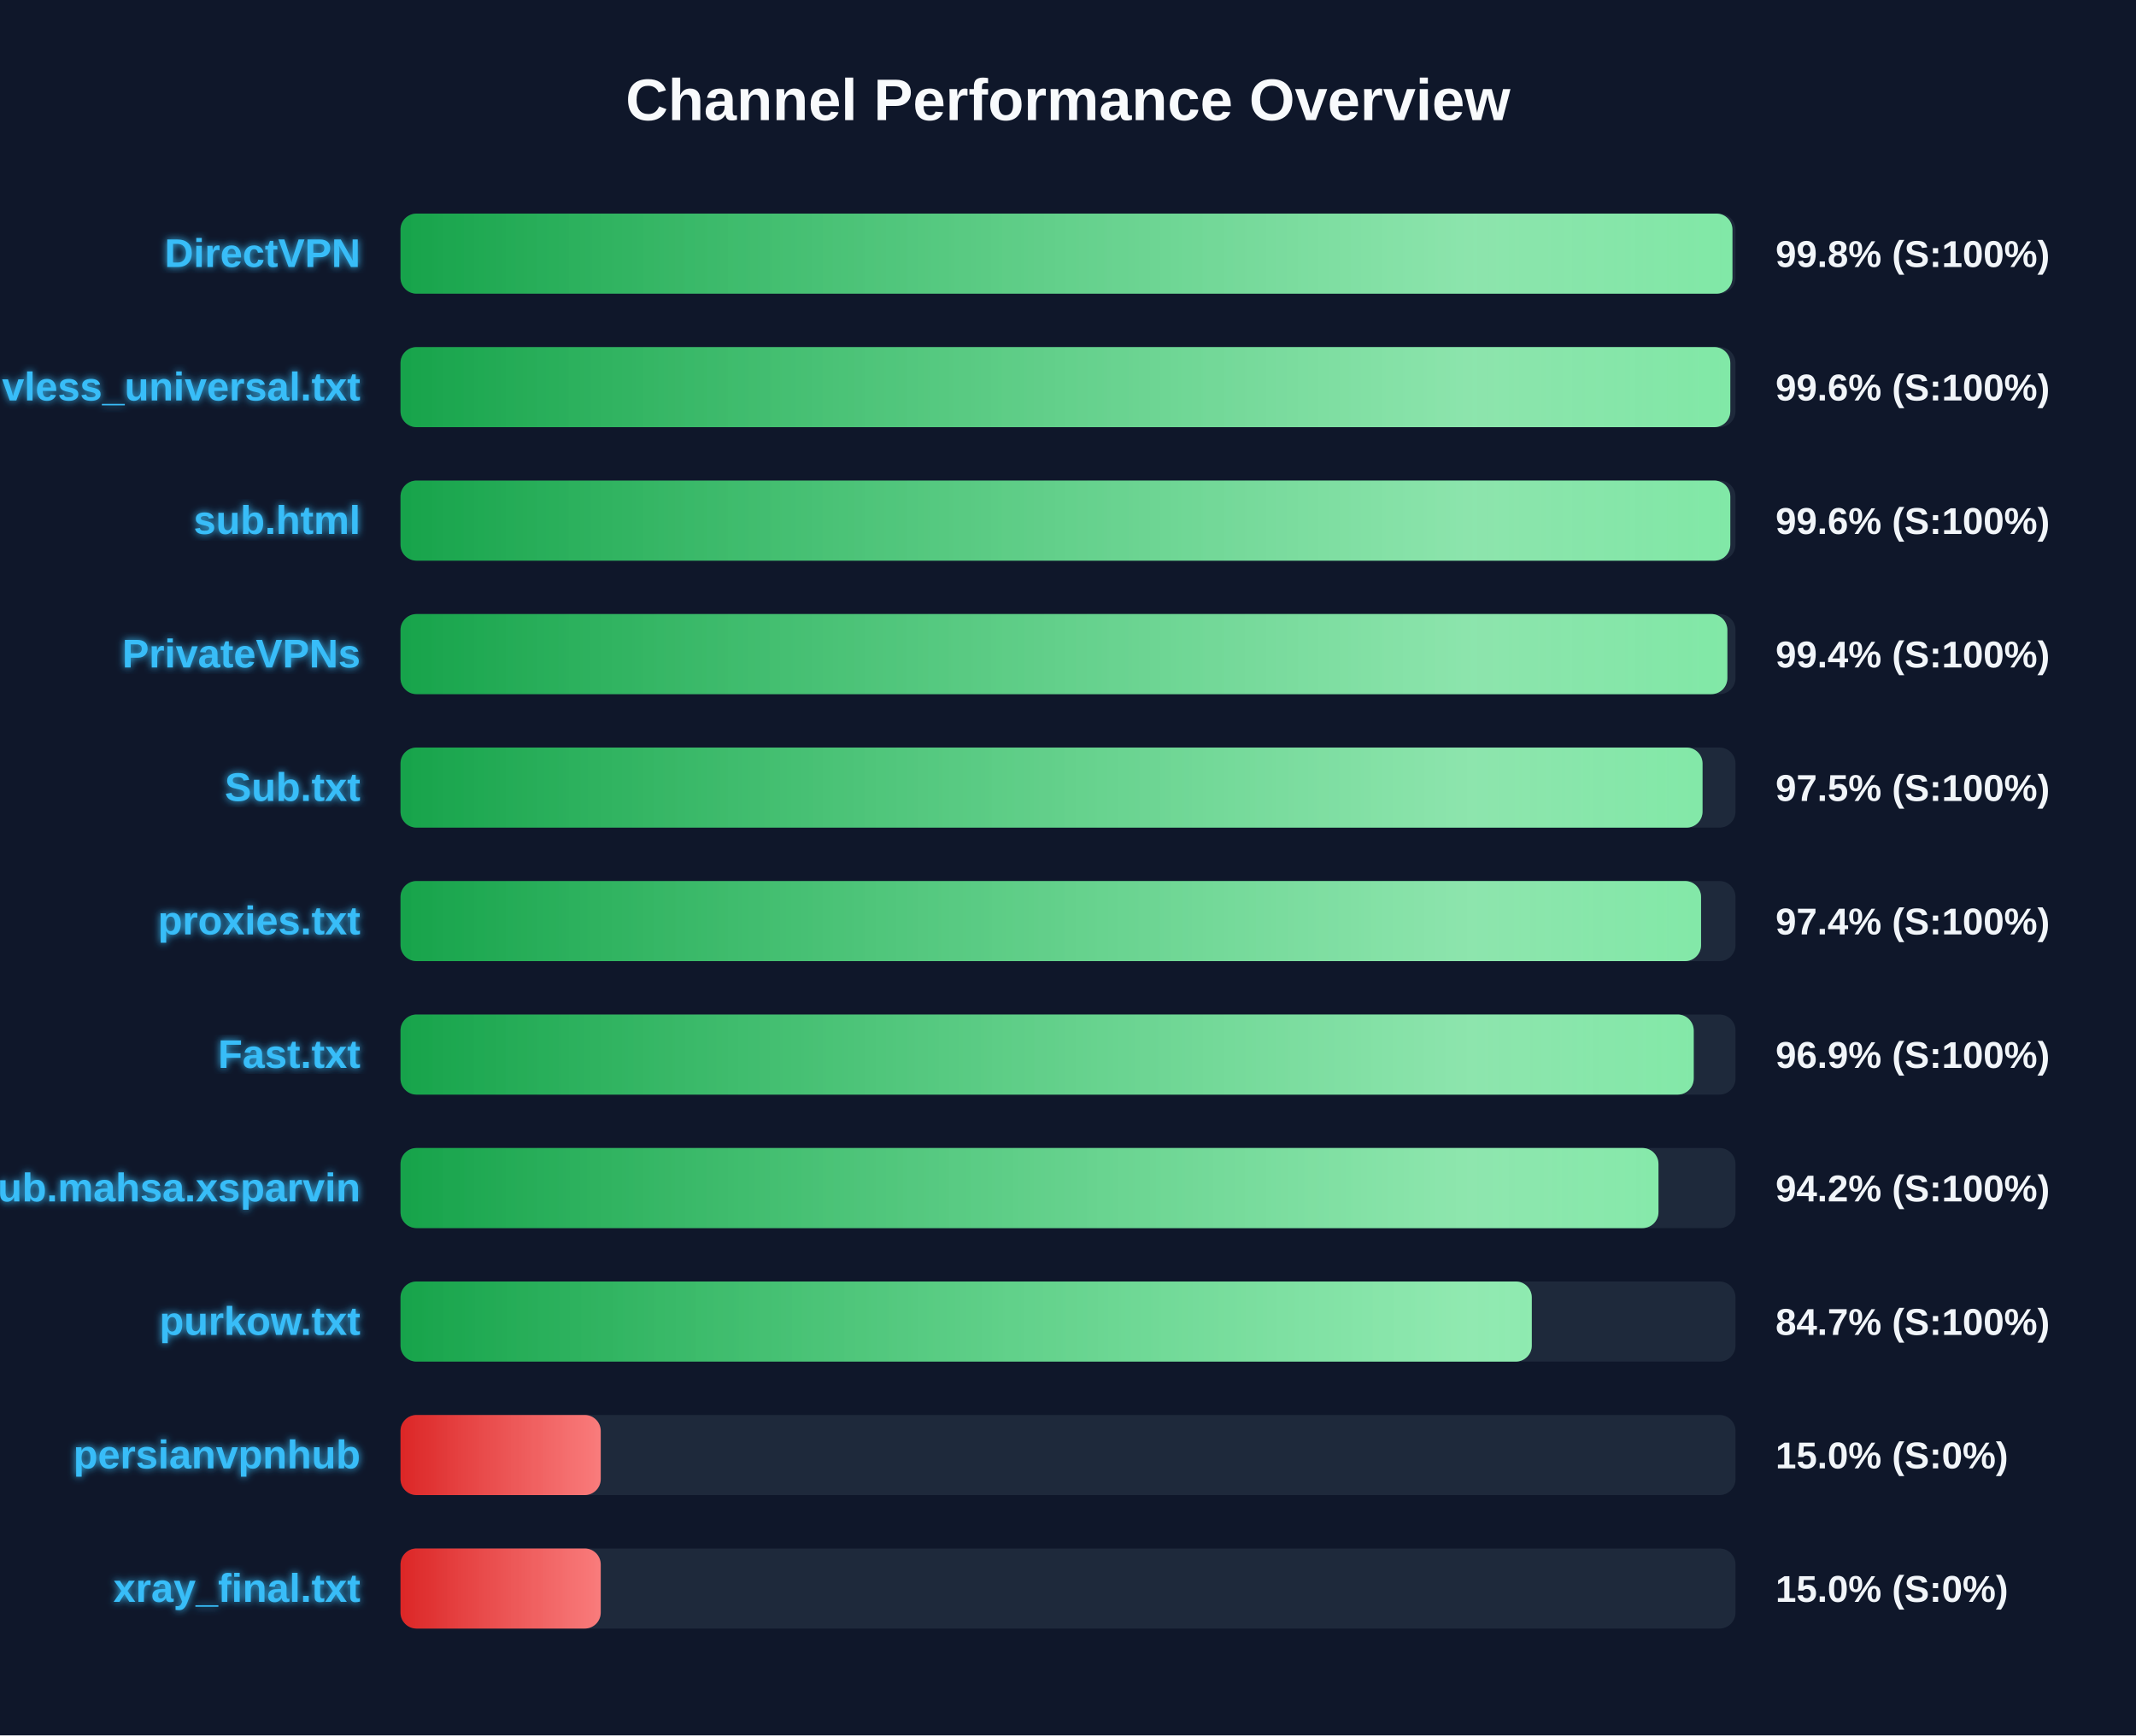
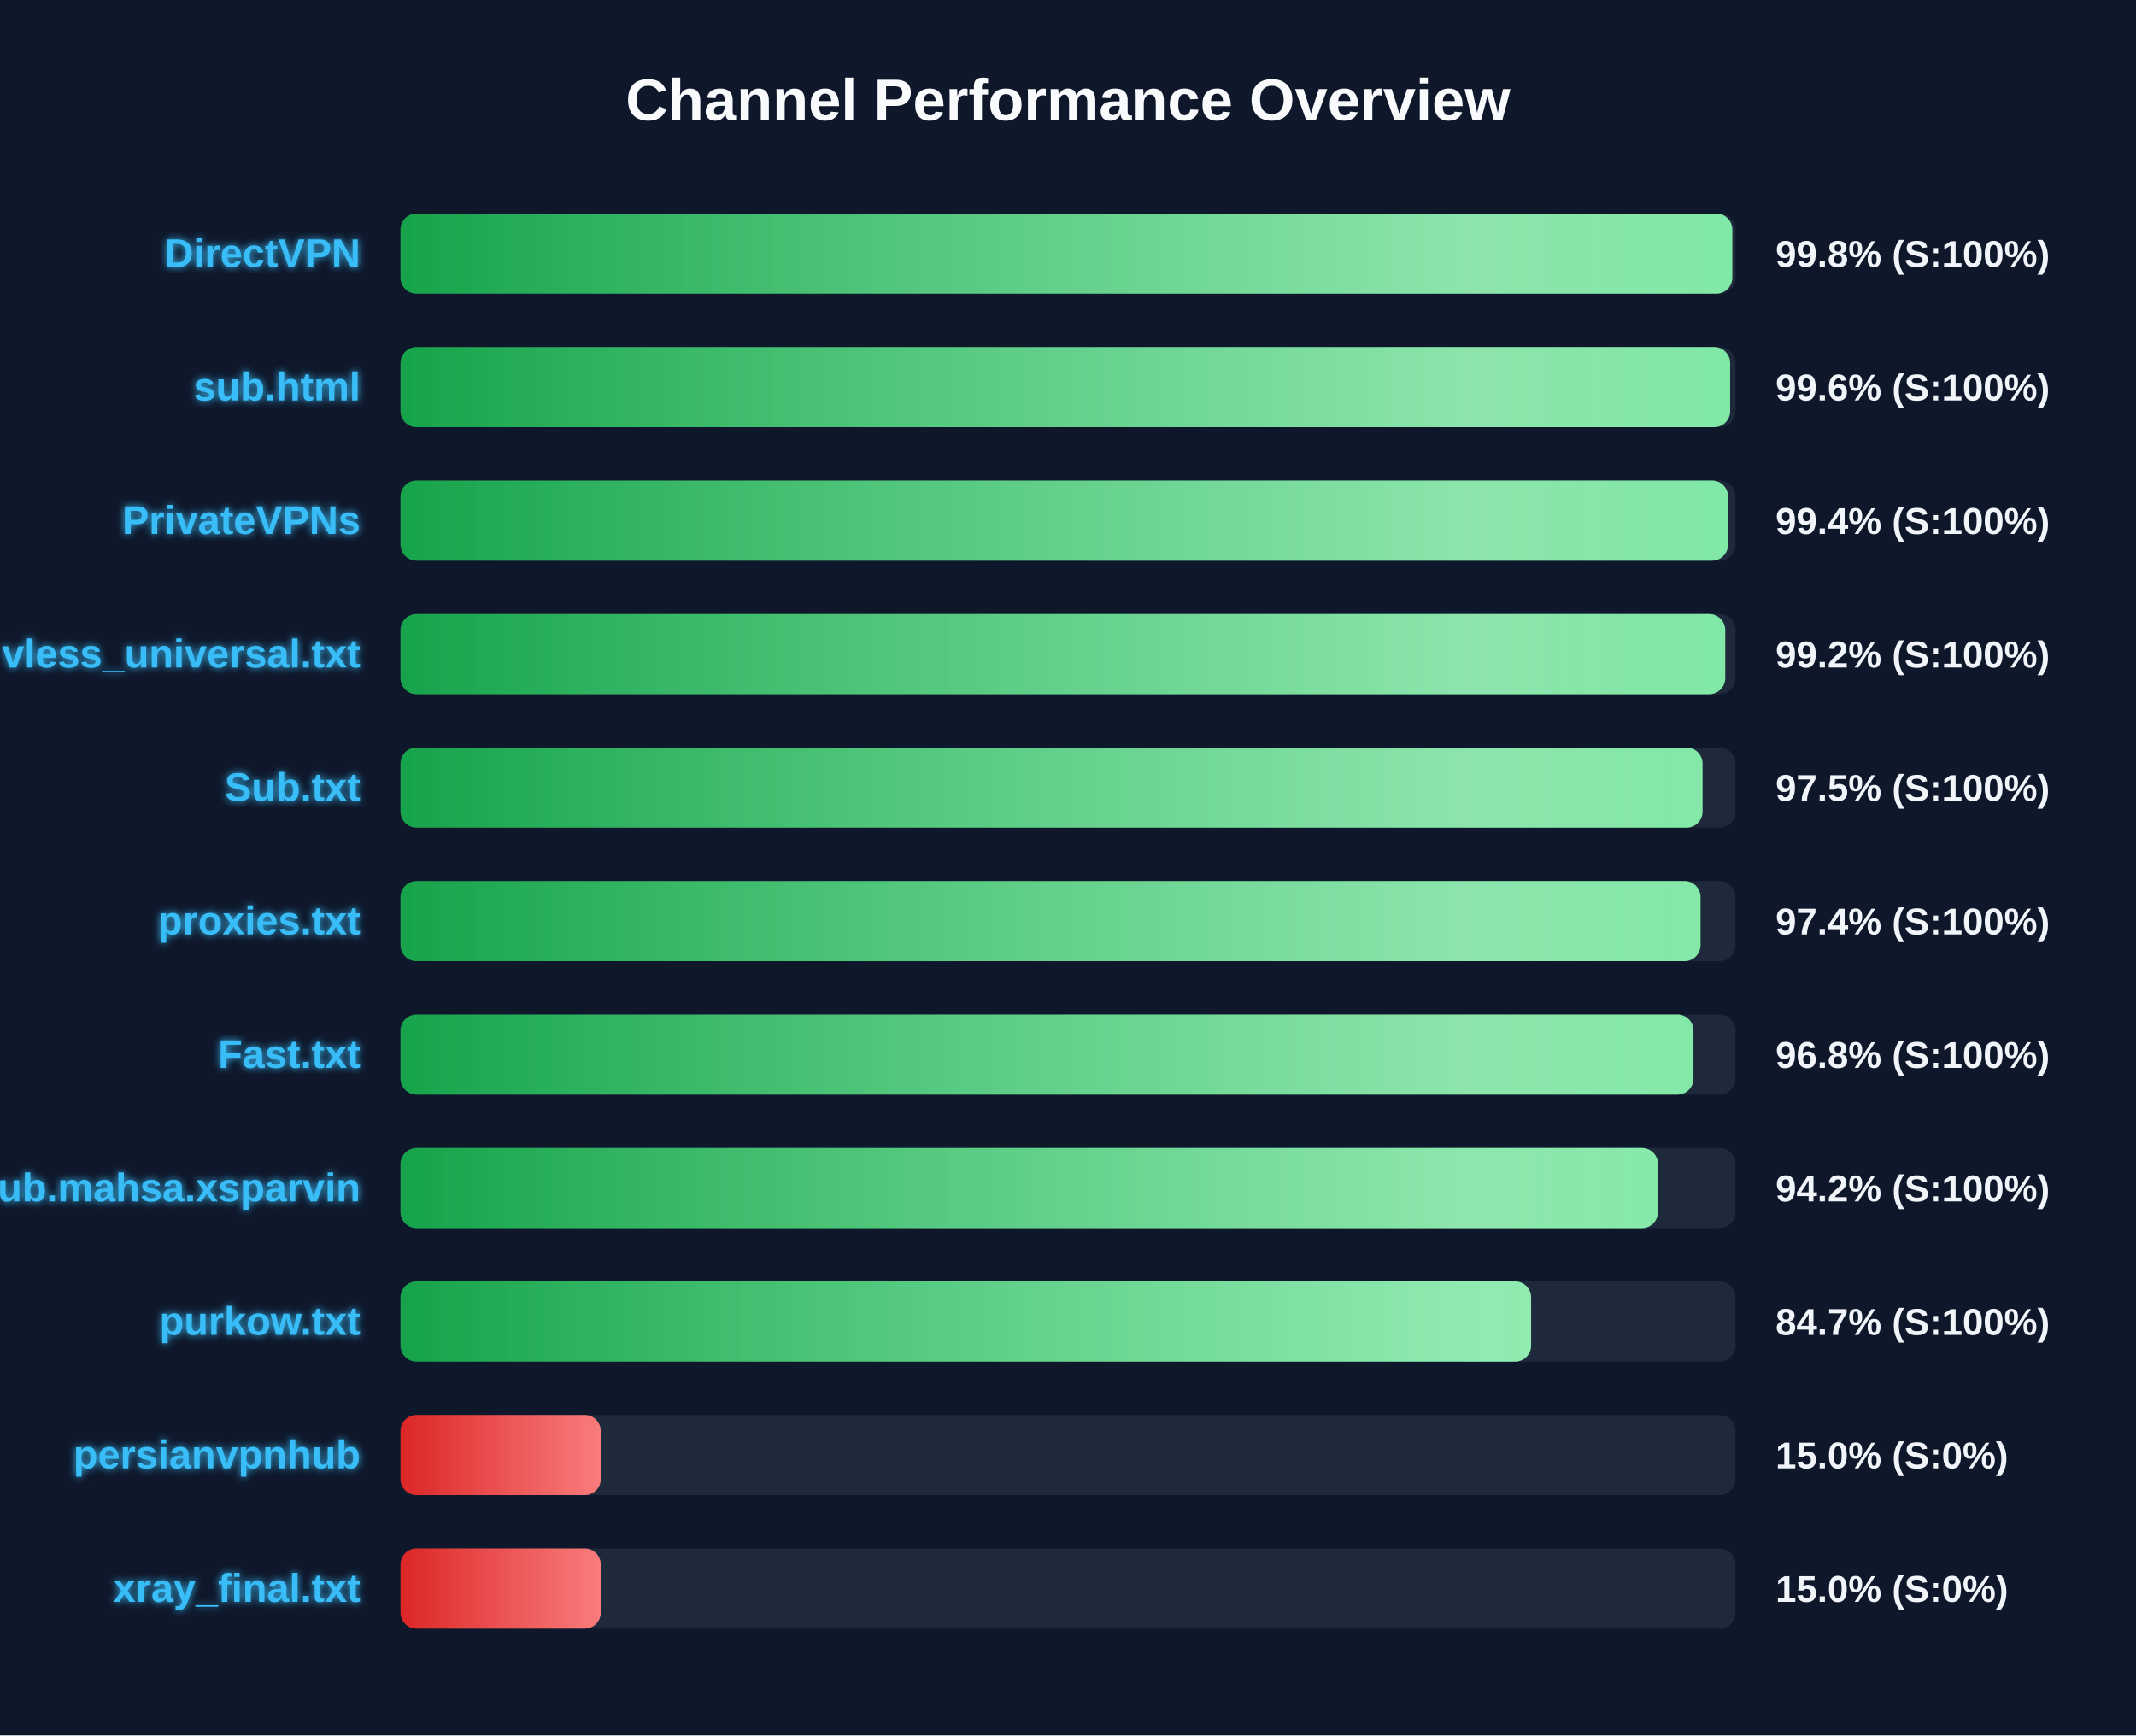
<svg xmlns="http://www.w3.org/2000/svg" width="800" height="650" version="1.1">
  <defs>
    <linearGradient id="grad-green" x1="0%" y1="0%" x2="100%" y2="0%">
      <stop offset="0%" stop-color="#16a34a" />
      <stop offset="100%" stop-color="#4ade80" />
    </linearGradient>
    <linearGradient id="grad-yellow" x1="0%" y1="0%" x2="100%" y2="0%">
      <stop offset="0%" stop-color="#ca8a04" />
      <stop offset="100%" stop-color="#fde047" />
    </linearGradient>
    <linearGradient id="grad-red" x1="0%" y1="0%" x2="100%" y2="0%">
      <stop offset="0%" stop-color="#dc2626" />
      <stop offset="100%" stop-color="#f87171" />
    </linearGradient>
    <linearGradient id="shimmer" x1="0%" y1="0%" x2="100%" y2="0%">
      <stop offset="0%" stop-color="rgba(255,255,255,0)" />
      <stop offset="50%" stop-color="rgba(255,255,255,0.4)" />
      <stop offset="100%" stop-color="rgba(255,255,255,0)" />
    </linearGradient>
    <filter id="glow" x="-20%" y="-20%" width="140%" height="140%">
      <feGaussianBlur stdDeviation="1.5" result="blur" />
      <feComposite in="SourceGraphic" in2="blur" operator="over" />
    </filter>
  </defs>
  <style>
        .bg-rect { fill: #0f172a; }
        .title { font: bold 22px 'Segoe UI', Arial, sans-serif; fill: #f8fafc; }
        .row { font: bold 15px 'Segoe UI', Arial, sans-serif; fill: #38bdf8; filter: url(#glow); }
        .score { font: bold 14px 'Segoe UI', Arial, sans-serif; fill: #f1f5f9; }
        @keyframes shimmer-anim {
            0% { transform: translateX(-100%); }
            100% { transform: translateX(200%); }
        }
        .shimmer-rect {
            animation: shimmer-anim 2.5s infinite linear;
        }
    </style>
  <rect width="100%" height="100%" class="bg-rect" />
  <text x="400" y="45" text-anchor="middle" class="title">Channel Performance Overview</text>
  <rect x="150" y="80" width="500" height="30" fill="#1e293b" rx="6" />
  <clipPath id="clip-0">
-     <rect x="150" y="80" width="498.85" height="30" rx="6" />
+     <rect x="150" y="80" width="498.8" height="30" rx="6" />
  </clipPath>
-   <rect x="150" y="80" width="498.85" height="30" fill="url(#grad-green)" rx="6" />
+   <rect x="150" y="80" width="498.8" height="30" fill="url(#grad-green)" rx="6" />
  <g clip-path="url(#clip-0)">
    <rect x="150" y="80" width="100%" height="30" fill="url(#shimmer)" class="shimmer-rect" />
  </g>
  <text x="135" y="100" text-anchor="end" class="row">DirectVPN</text>
  <text x="665" y="100" text-anchor="start" class="score">99.8% (S:100%)</text>
  <rect x="150" y="130" width="500" height="30" fill="#1e293b" rx="6" />
  <clipPath id="clip-1">
-     <rect x="150" y="130" width="498.05" height="30" rx="6" />
+     <rect x="150" y="130" width="498.0" height="30" rx="6" />
  </clipPath>
-   <rect x="150" y="130" width="498.05" height="30" fill="url(#grad-green)" rx="6" />
+   <rect x="150" y="130" width="498.0" height="30" fill="url(#grad-green)" rx="6" />
  <g clip-path="url(#clip-1)">
    <rect x="150" y="130" width="100%" height="30" fill="url(#shimmer)" class="shimmer-rect" />
  </g>
-   <text x="135" y="150" text-anchor="end" class="row">vless_universal.txt</text>
+   <text x="135" y="150" text-anchor="end" class="row">sub.html</text>
  <text x="665" y="150" text-anchor="start" class="score">99.6% (S:100%)</text>
  <rect x="150" y="180" width="500" height="30" fill="#1e293b" rx="6" />
  <clipPath id="clip-2">
-     <rect x="150" y="180" width="498.05" height="30" rx="6" />
+     <rect x="150" y="180" width="497.2" height="30" rx="6" />
  </clipPath>
-   <rect x="150" y="180" width="498.05" height="30" fill="url(#grad-green)" rx="6" />
+   <rect x="150" y="180" width="497.2" height="30" fill="url(#grad-green)" rx="6" />
  <g clip-path="url(#clip-2)">
    <rect x="150" y="180" width="100%" height="30" fill="url(#shimmer)" class="shimmer-rect" />
  </g>
-   <text x="135" y="200" text-anchor="end" class="row">sub.html</text>
-   <text x="665" y="200" text-anchor="start" class="score">99.6% (S:100%)</text>
+   <text x="135" y="200" text-anchor="end" class="row">PrivateVPNs</text>
+   <text x="665" y="200" text-anchor="start" class="score">99.4% (S:100%)</text>
  <rect x="150" y="230" width="500" height="30" fill="#1e293b" rx="6" />
  <clipPath id="clip-3">
-     <rect x="150" y="230" width="496.95" height="30" rx="6" />
+     <rect x="150" y="230" width="496.15" height="30" rx="6" />
  </clipPath>
-   <rect x="150" y="230" width="496.95" height="30" fill="url(#grad-green)" rx="6" />
+   <rect x="150" y="230" width="496.15" height="30" fill="url(#grad-green)" rx="6" />
  <g clip-path="url(#clip-3)">
    <rect x="150" y="230" width="100%" height="30" fill="url(#shimmer)" class="shimmer-rect" />
  </g>
-   <text x="135" y="250" text-anchor="end" class="row">PrivateVPNs</text>
-   <text x="665" y="250" text-anchor="start" class="score">99.4% (S:100%)</text>
+   <text x="135" y="250" text-anchor="end" class="row">vless_universal.txt</text>
+   <text x="665" y="250" text-anchor="start" class="score">99.2% (S:100%)</text>
  <rect x="150" y="280" width="500" height="30" fill="#1e293b" rx="6" />
  <clipPath id="clip-4">
    <rect x="150" y="280" width="487.65" height="30" rx="6" />
  </clipPath>
  <rect x="150" y="280" width="487.65" height="30" fill="url(#grad-green)" rx="6" />
  <g clip-path="url(#clip-4)">
    <rect x="150" y="280" width="100%" height="30" fill="url(#shimmer)" class="shimmer-rect" />
  </g>
  <text x="135" y="300" text-anchor="end" class="row">Sub.txt</text>
  <text x="665" y="300" text-anchor="start" class="score">97.5% (S:100%)</text>
  <rect x="150" y="330" width="500" height="30" fill="#1e293b" rx="6" />
  <clipPath id="clip-5">
-     <rect x="150" y="330" width="487.1" height="30" rx="6" />
+     <rect x="150" y="330" width="486.9" height="30" rx="6" />
  </clipPath>
-   <rect x="150" y="330" width="487.1" height="30" fill="url(#grad-green)" rx="6" />
+   <rect x="150" y="330" width="486.9" height="30" fill="url(#grad-green)" rx="6" />
  <g clip-path="url(#clip-5)">
    <rect x="150" y="330" width="100%" height="30" fill="url(#shimmer)" class="shimmer-rect" />
  </g>
  <text x="135" y="350" text-anchor="end" class="row">proxies.txt</text>
  <text x="665" y="350" text-anchor="start" class="score">97.4% (S:100%)</text>
  <rect x="150" y="380" width="500" height="30" fill="#1e293b" rx="6" />
  <clipPath id="clip-6">
-     <rect x="150" y="380" width="484.35" height="30" rx="6" />
+     <rect x="150" y="380" width="484.25" height="30" rx="6" />
  </clipPath>
-   <rect x="150" y="380" width="484.35" height="30" fill="url(#grad-green)" rx="6" />
+   <rect x="150" y="380" width="484.25" height="30" fill="url(#grad-green)" rx="6" />
  <g clip-path="url(#clip-6)">
    <rect x="150" y="380" width="100%" height="30" fill="url(#shimmer)" class="shimmer-rect" />
  </g>
  <text x="135" y="400" text-anchor="end" class="row">Fast.txt</text>
-   <text x="665" y="400" text-anchor="start" class="score">96.9% (S:100%)</text>
+   <text x="665" y="400" text-anchor="start" class="score">96.8% (S:100%)</text>
  <rect x="150" y="430" width="500" height="30" fill="#1e293b" rx="6" />
  <clipPath id="clip-7">
-     <rect x="150" y="430" width="471.15" height="30" rx="6" />
+     <rect x="150" y="430" width="470.95" height="30" rx="6" />
  </clipPath>
-   <rect x="150" y="430" width="471.15" height="30" fill="url(#grad-green)" rx="6" />
+   <rect x="150" y="430" width="470.95" height="30" fill="url(#grad-green)" rx="6" />
  <g clip-path="url(#clip-7)">
    <rect x="150" y="430" width="100%" height="30" fill="url(#shimmer)" class="shimmer-rect" />
  </g>
  <text x="135" y="450" text-anchor="end" class="row">Sub.mahsa.xsparvin</text>
  <text x="665" y="450" text-anchor="start" class="score">94.2% (S:100%)</text>
  <rect x="150" y="480" width="500" height="30" fill="#1e293b" rx="6" />
  <clipPath id="clip-8">
-     <rect x="150" y="480" width="423.7" height="30" rx="6" />
+     <rect x="150" y="480" width="423.45" height="30" rx="6" />
  </clipPath>
-   <rect x="150" y="480" width="423.7" height="30" fill="url(#grad-green)" rx="6" />
+   <rect x="150" y="480" width="423.45" height="30" fill="url(#grad-green)" rx="6" />
  <g clip-path="url(#clip-8)">
    <rect x="150" y="480" width="100%" height="30" fill="url(#shimmer)" class="shimmer-rect" />
  </g>
  <text x="135" y="500" text-anchor="end" class="row">purkow.txt</text>
  <text x="665" y="500" text-anchor="start" class="score">84.7% (S:100%)</text>
  <rect x="150" y="530" width="500" height="30" fill="#1e293b" rx="6" />
  <clipPath id="clip-9">
    <rect x="150" y="530" width="75.0" height="30" rx="6" />
  </clipPath>
  <rect x="150" y="530" width="75.0" height="30" fill="url(#grad-red)" rx="6" />
  <g clip-path="url(#clip-9)">
    <rect x="150" y="530" width="100%" height="30" fill="url(#shimmer)" class="shimmer-rect" />
  </g>
  <text x="135" y="550" text-anchor="end" class="row">persianvpnhub</text>
  <text x="665" y="550" text-anchor="start" class="score">15.0% (S:0%)</text>
  <rect x="150" y="580" width="500" height="30" fill="#1e293b" rx="6" />
  <clipPath id="clip-10">
    <rect x="150" y="580" width="75.0" height="30" rx="6" />
  </clipPath>
  <rect x="150" y="580" width="75.0" height="30" fill="url(#grad-red)" rx="6" />
  <g clip-path="url(#clip-10)">
    <rect x="150" y="580" width="100%" height="30" fill="url(#shimmer)" class="shimmer-rect" />
  </g>
  <text x="135" y="600" text-anchor="end" class="row">xray_final.txt</text>
  <text x="665" y="600" text-anchor="start" class="score">15.0% (S:0%)</text>
</svg>
